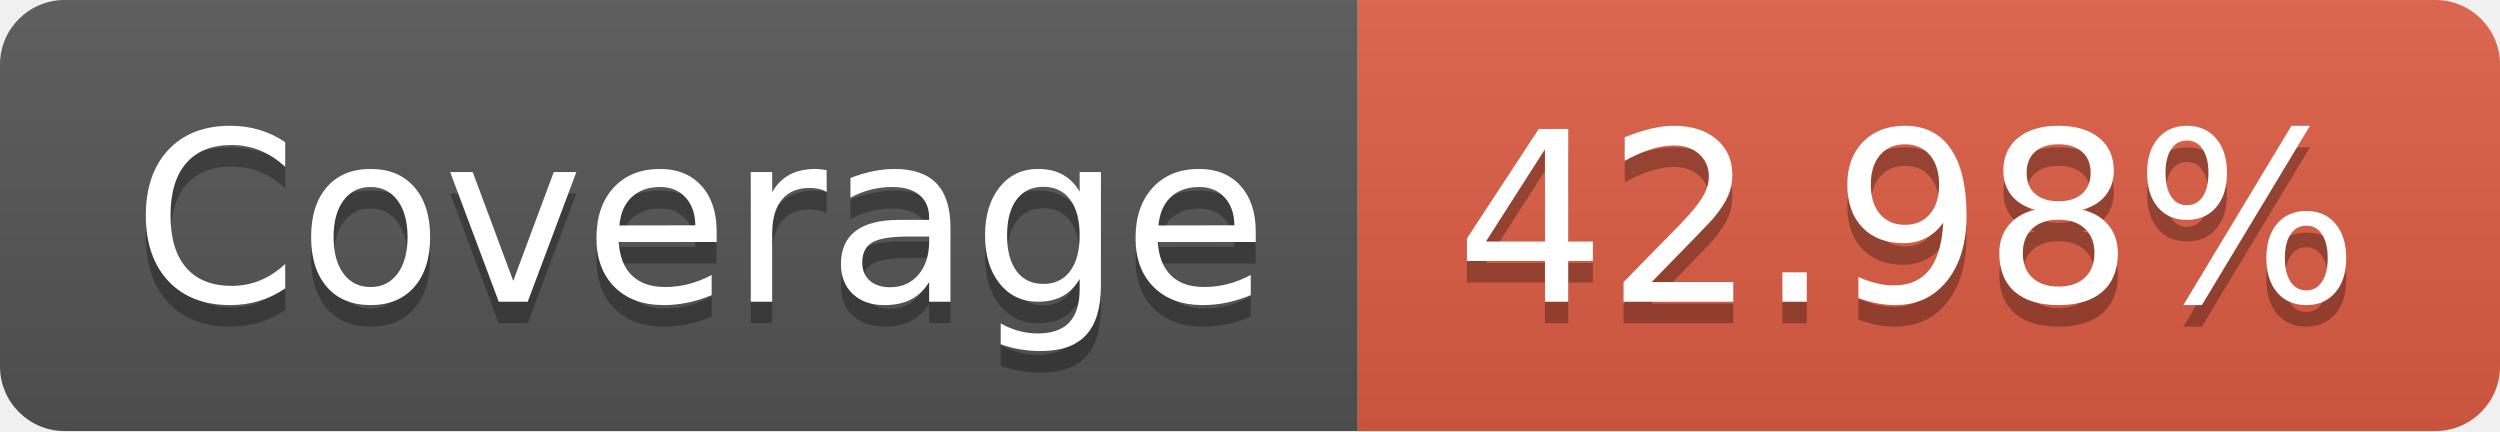
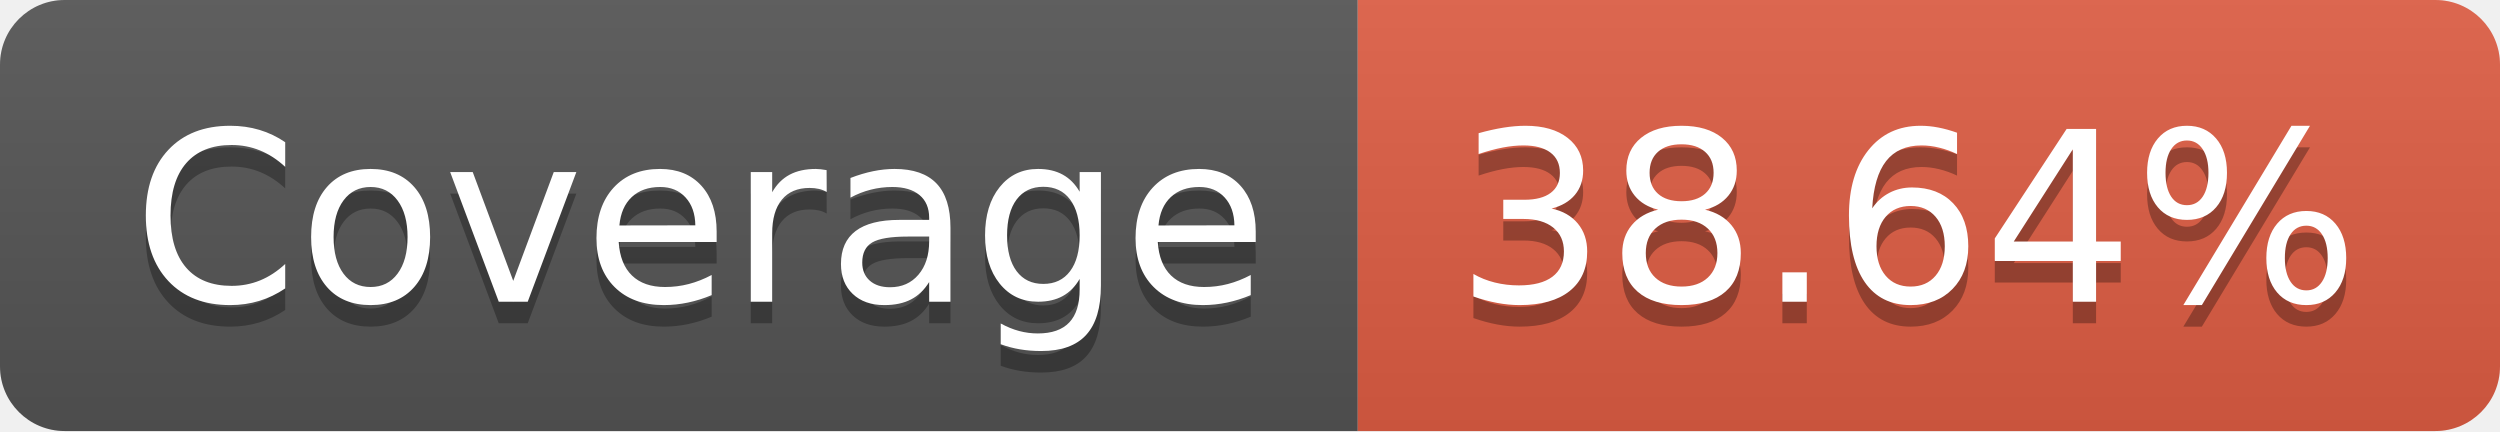
- <svg xmlns="http://www.w3.org/2000/svg" width="116" height="20" role="img" aria-label="Coverage: 42.98%">
+ <svg xmlns="http://www.w3.org/2000/svg" width="116" height="20" role="img" aria-label="Coverage: 38.64%">
  <linearGradient id="s" x2="0" y2="100%">
    <stop offset="0" stop-color="#bbb" stop-opacity=".1" />
    <stop offset="1" stop-opacity=".1" />
  </linearGradient>
  <clipPath id="r">
    <rect width="116" height="20" rx="3" fill="#fff" />
  </clipPath>
  <g clip-path="url(#r)">
    <rect width="63" height="20" fill="#555" />
    <rect x="63" width="53" height="20" fill="#e05d44" />
    <rect width="116" height="20" fill="url(#s)" />
  </g>
  <g fill="#fff" text-anchor="middle" font-family="Verdana,Geneva,DejaVu Sans,sans-serif" text-rendering="geometricPrecision" font-size="110">
    <text aria-hidden="true" x="325" y="150" fill="#010101" fill-opacity=".3" transform="scale(.1)" textLength="530">Coverage</text>
    <text x="325" y="140" transform="scale(.1)" fill="#fff" textLength="530">Coverage</text>
-     <text aria-hidden="true" x="885" y="150" fill="#010101" fill-opacity=".3" transform="scale(.1)" textLength="430">42.98%</text>
-     <text x="885" y="140" transform="scale(.1)" fill="#fff" textLength="430">42.98%</text>
+     <text aria-hidden="true" x="885" y="150" fill="#010101" fill-opacity=".3" transform="scale(.1)" textLength="430">38.64%</text>
+     <text x="885" y="140" transform="scale(.1)" fill="#fff" textLength="430">38.64%</text>
  </g>
</svg>
